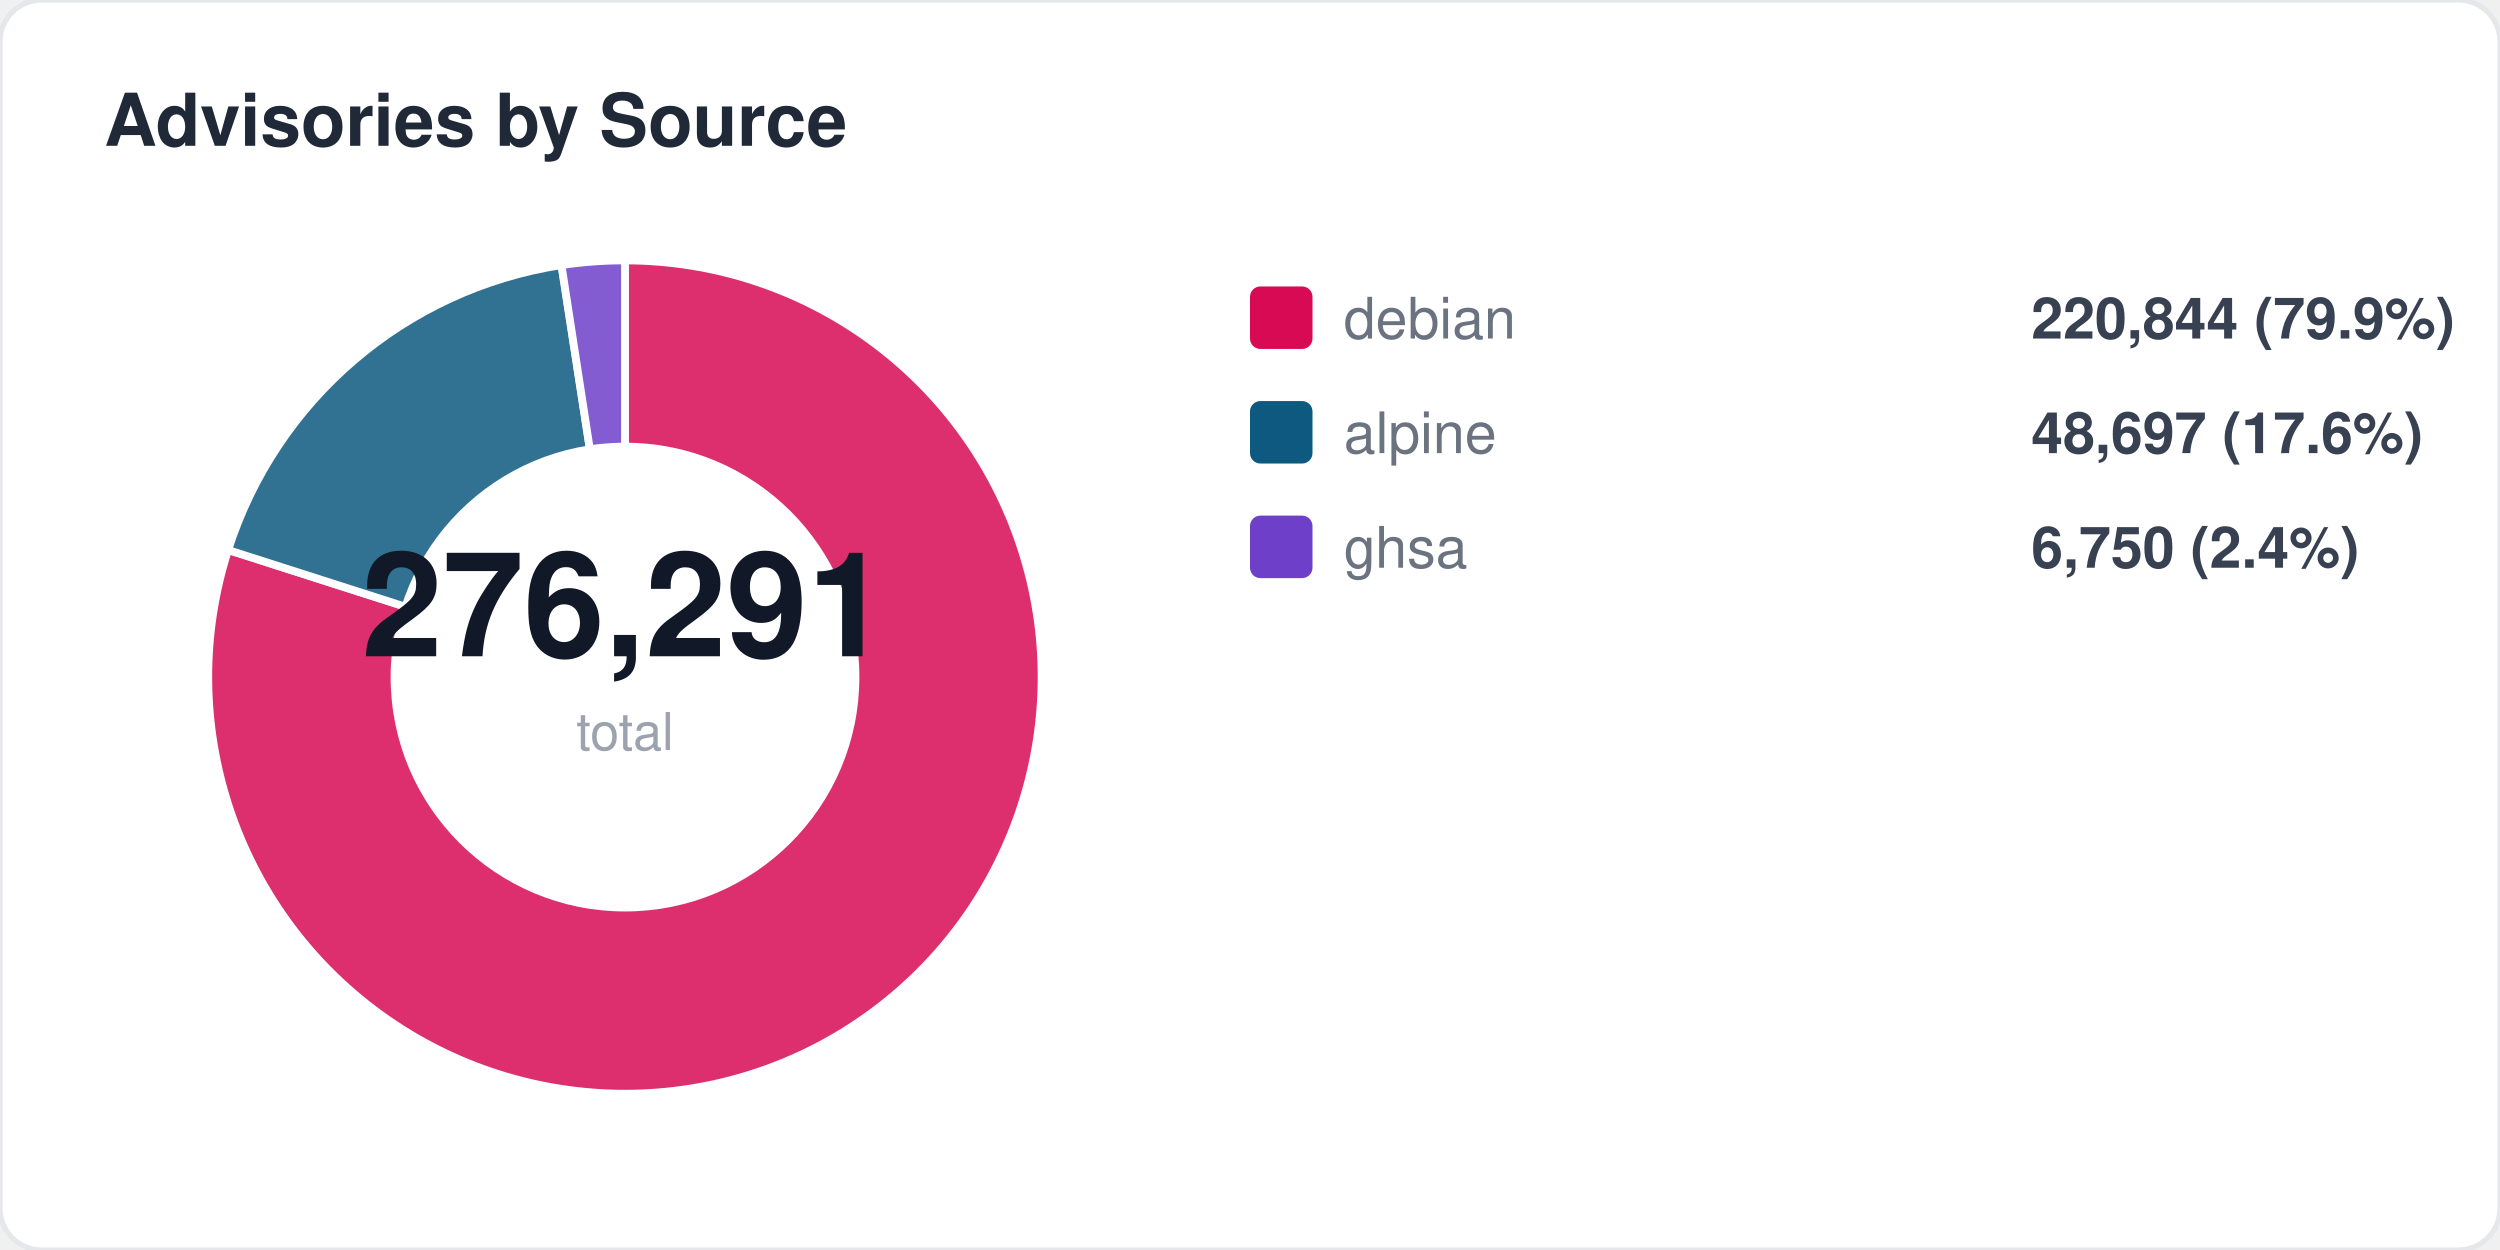
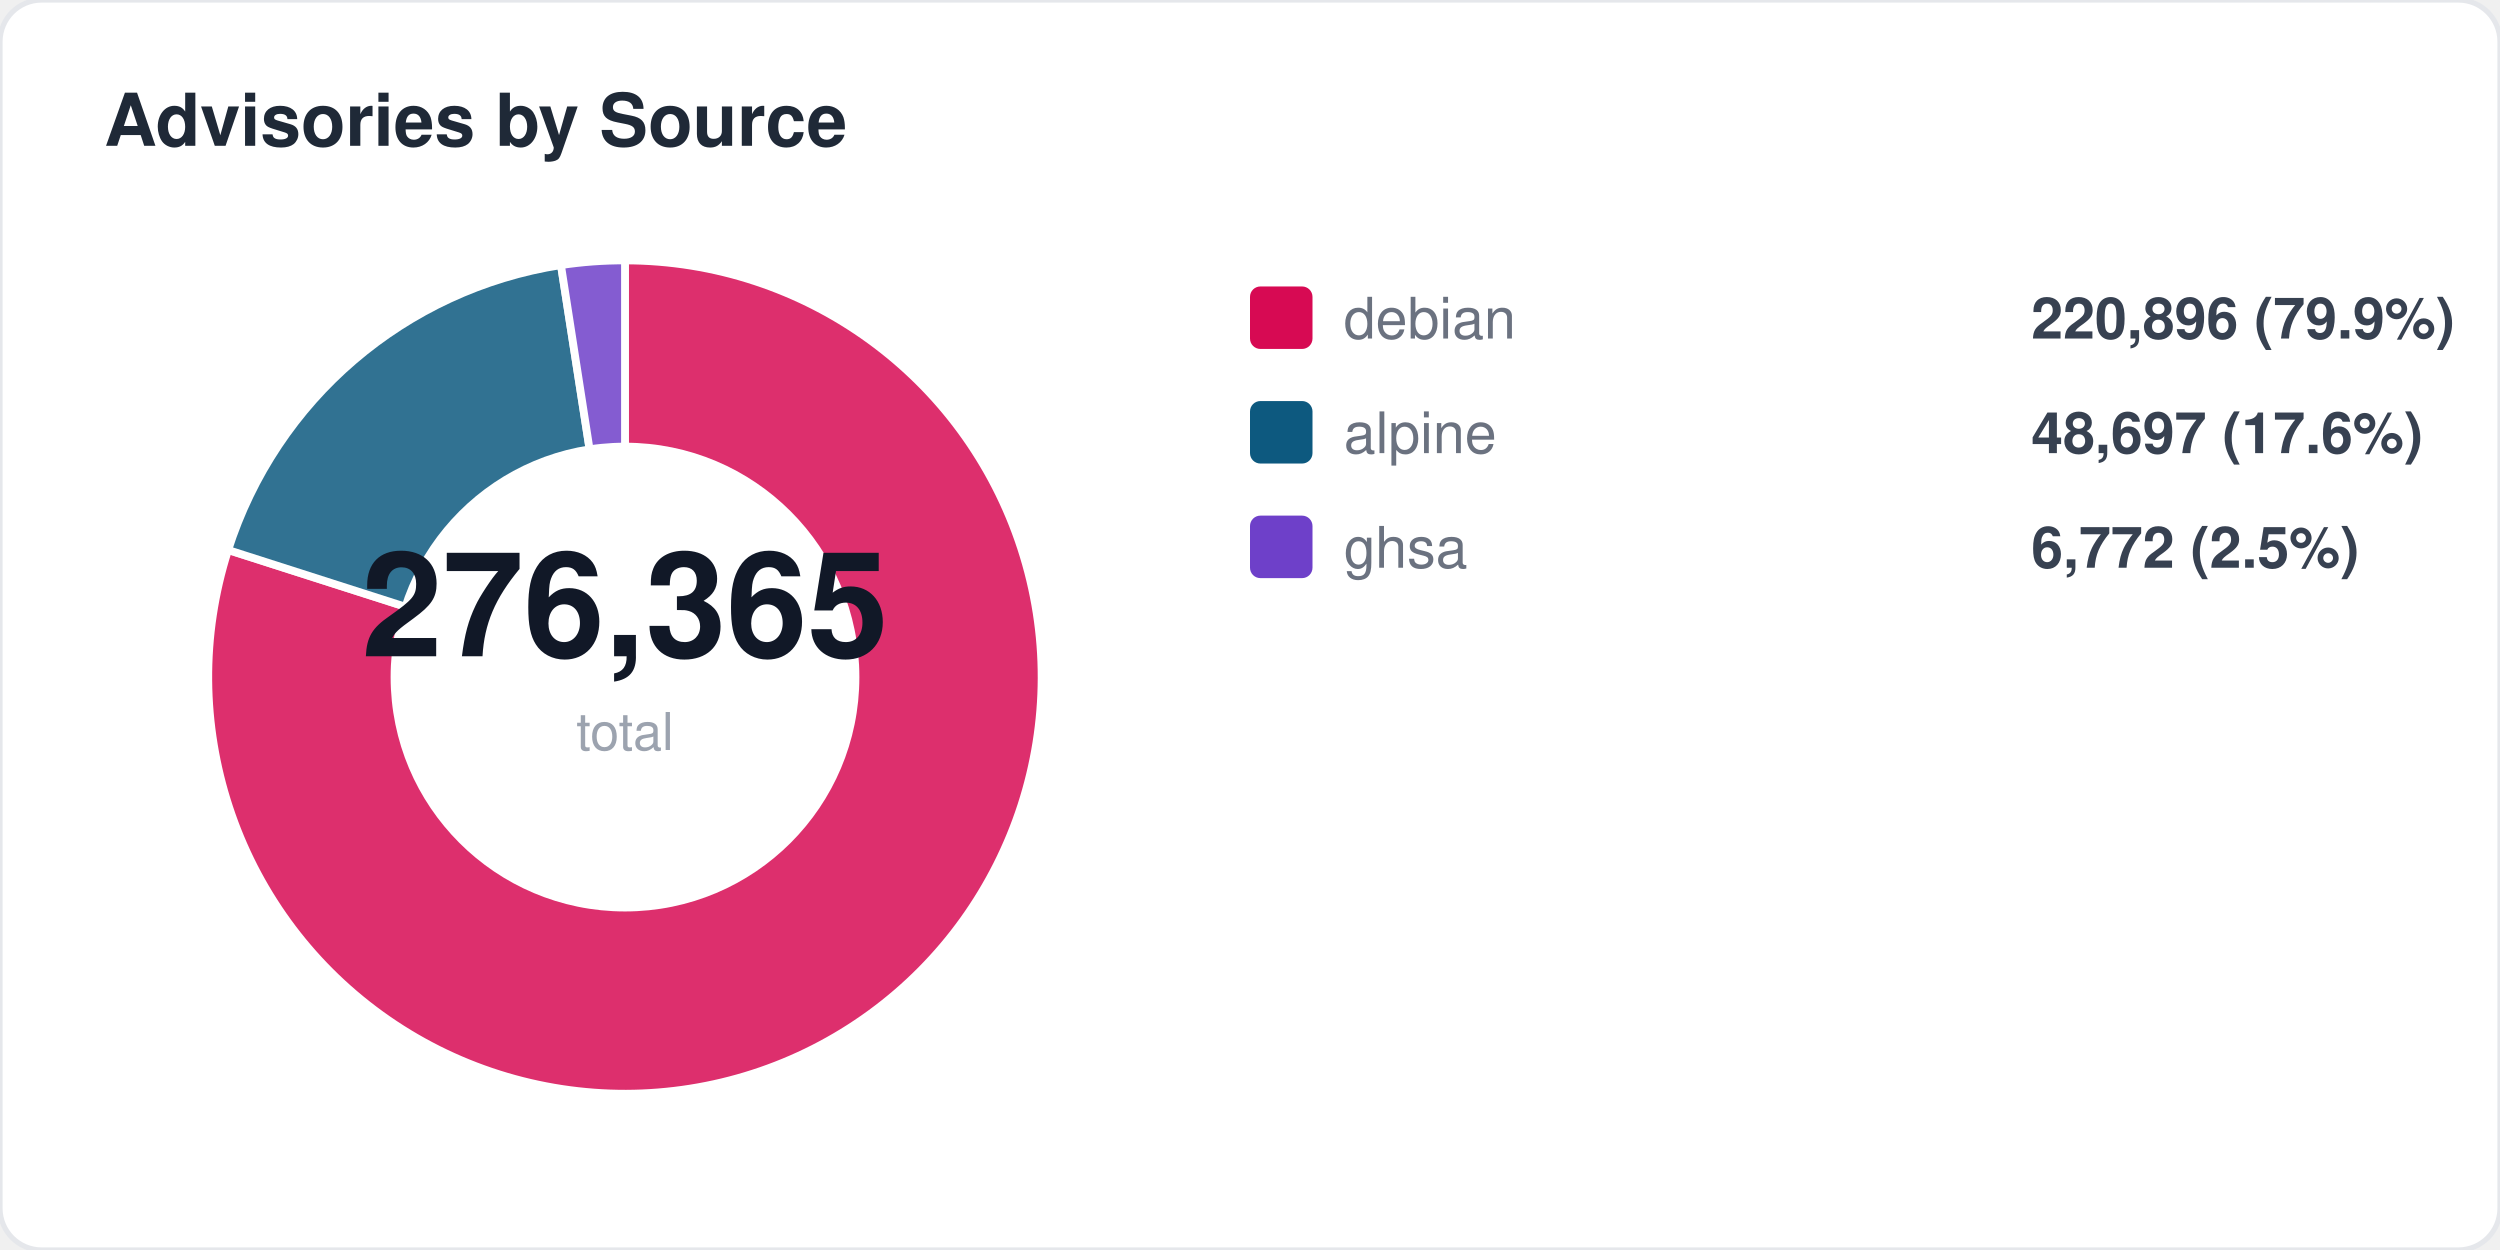
<svg xmlns="http://www.w3.org/2000/svg" width="480" height="240" viewBox="0 0 480 240" fill="none">
  <style>
  text { font-family: -apple-system, BlinkMacSystemFont, "Segoe UI", Helvetica, Arial, sans-serif; }
  .title { font-size: 14px; font-weight: 700; fill: #1f2937; }
  .label { font-size: 11px; fill: #6b7280; }
  .value { font-size: 11px; font-weight: 600; fill: #374151; }
  .big-number { font-size: 28px; font-weight: 800; fill: #111827; }
  .sub { font-size: 10px; fill: #9ca3af; }
</style>
  <rect width="480" height="240" rx="8" fill="#ffffff" stroke="#e5e7eb" stroke-width="1" />
  <text x="20" y="28" class="title">Advisories by Source</text>
  <path d="M 120 130 L 120.0 50.0 A 80 80 0 1 1 43.8 105.6 Z" fill="#d70a53" opacity="0.85" stroke="#fff" stroke-width="1.5" />
-   <path d="M 120 130 L 43.8 105.6 A 80 80 0 0 1 107.8 50.9 Z" fill="#0d597f" opacity="0.85" stroke="#fff" stroke-width="1.5" />
-   <path d="M 120 130 L 107.8 50.9 A 80 80 0 0 1 120.0 50.0 Z" fill="#6e40c9" opacity="0.85" stroke="#fff" stroke-width="1.5" />
+   <path d="M 120 130 L 43.8 105.6 A 80 80 0 0 1 107.7 50.9 Z" fill="#0d597f" opacity="0.85" stroke="#fff" stroke-width="1.5" />
+   <path d="M 120 130 L 107.7 50.9 A 80 80 0 0 1 120.0 50.0 Z" fill="#6e40c9" opacity="0.85" stroke="#fff" stroke-width="1.5" />
  <circle cx="120" cy="130" r="45" fill="#ffffff" />
-   <text x="120" y="126" text-anchor="middle" class="big-number">276,291</text>
+   <text x="120" y="126" text-anchor="middle" class="big-number">276,365</text>
  <text x="120" y="144" text-anchor="middle" class="sub">total</text>
  <rect x="240" y="55" width="12" height="12" rx="2" fill="#d70a53" />
  <text x="258" y="65" class="label">debian</text>
-   <text x="390" y="65" class="value">220,844 (79.9%)</text>
+   <text x="390" y="65" class="value">220,896 (79.9%)</text>
  <rect x="240" y="77" width="12" height="12" rx="2" fill="#0d597f" />
  <text x="258" y="87" class="label">alpine</text>
  <text x="390" y="87" class="value">48,697 (17.6%)</text>
  <rect x="240" y="99" width="12" height="12" rx="2" fill="#6e40c9" />
  <text x="258" y="109" class="label">ghsa</text>
-   <text x="390" y="109" class="value">6,750 (2.4%)</text>
+   <text x="390" y="109" class="value">6,772 (2.5%)</text>
</svg>
